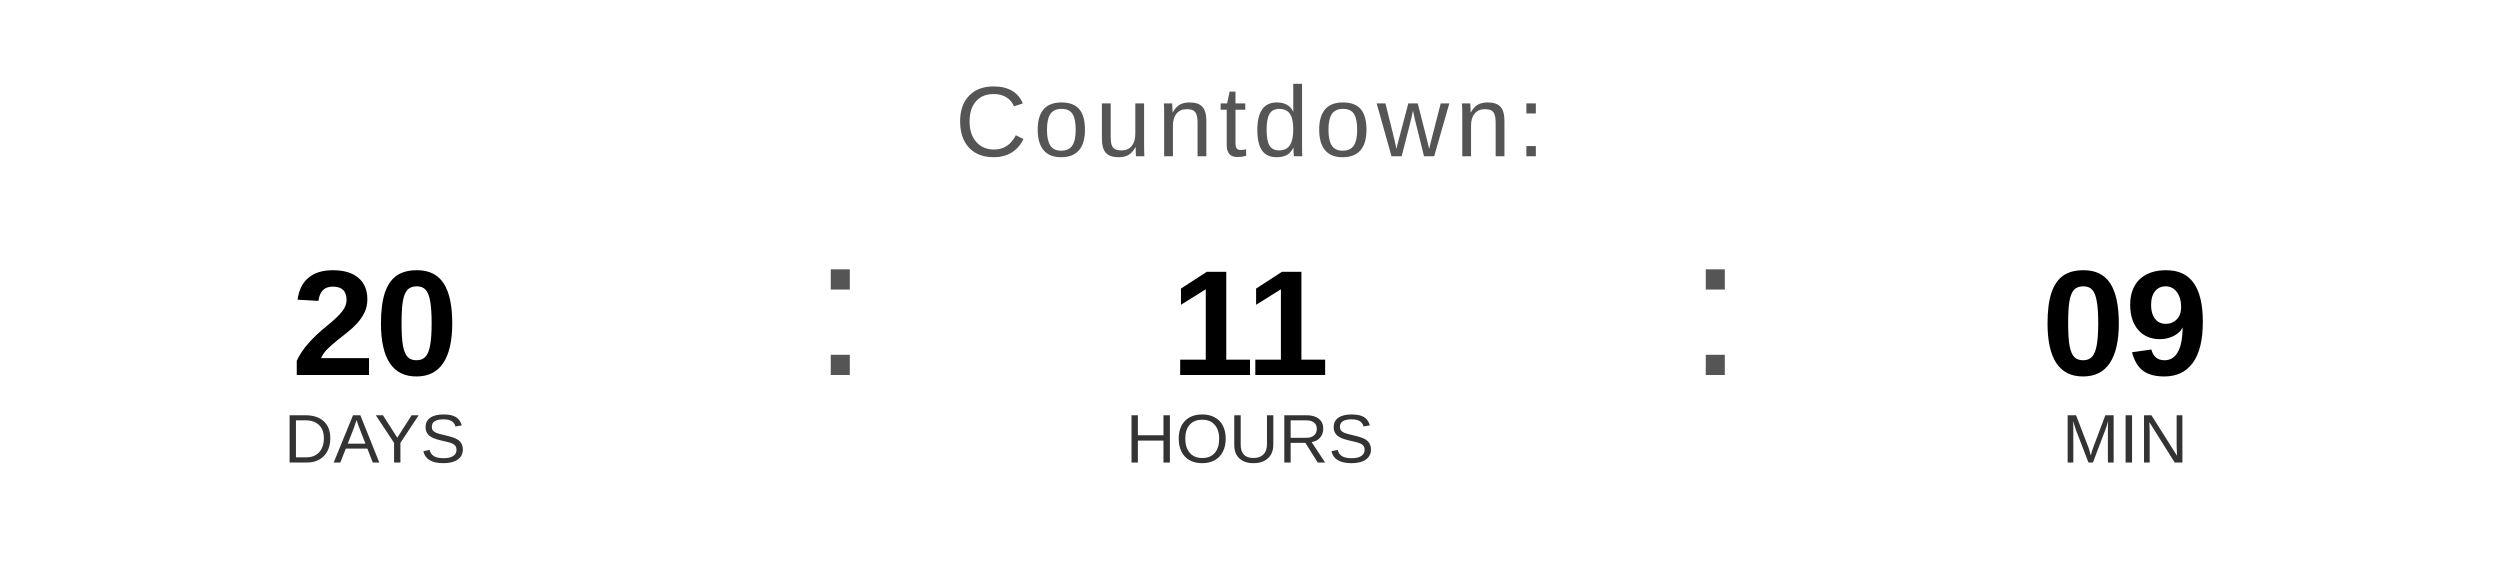
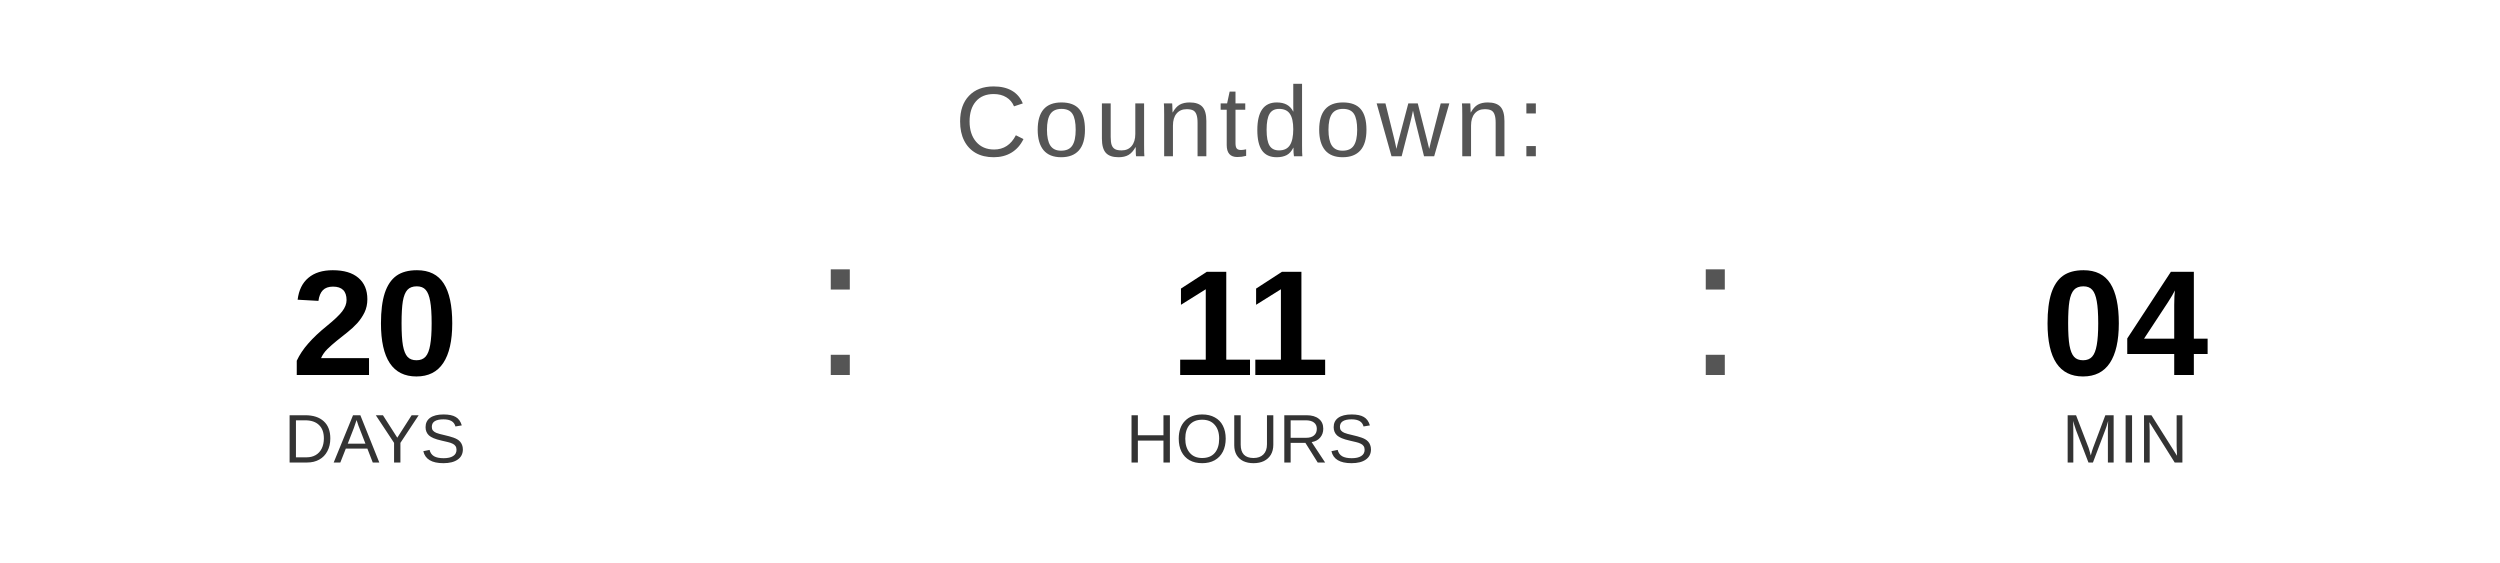
<svg xmlns="http://www.w3.org/2000/svg" width="400" height="90" viewBox="0 0 400 90">
  <text x="200" y="25" font-family="Arial, Helvetica, sans-serif" font-size="16" fill="#555555" text-anchor="middle" letter-spacing="1">
    Countdown:
  </text>
  <text x="60" y="60" font-family="Arial, Helvetica, sans-serif" font-size="24" font-weight="bold" fill="#000000" text-anchor="middle">20</text>
  <text x="60" y="74" font-family="Arial, Helvetica, sans-serif" font-size="11" fill="#333333" text-anchor="middle">DAYS</text>
  <text x="130" y="60" font-family="Arial, sans-serif" font-size="32" fill="#555555">:</text>
  <text x="200" y="60" font-family="Arial, Helvetica, sans-serif" font-size="24" font-weight="bold" fill="#000000" text-anchor="middle">11</text>
  <text x="200" y="74" font-family="Arial, Helvetica, sans-serif" font-size="11" fill="#333333" text-anchor="middle">HOURS</text>
  <text x="270" y="60" font-family="Arial, sans-serif" font-size="32" fill="#555555">:</text>
-   <text x="340" y="60" font-family="Arial, Helvetica, sans-serif" font-size="24" font-weight="bold" fill="#000000" text-anchor="middle">09</text>
+   <text x="340" y="60" font-family="Arial, Helvetica, sans-serif" font-size="24" font-weight="bold" fill="#000000" text-anchor="middle">04</text>
  <text x="340" y="74" font-family="Arial, Helvetica, sans-serif" font-size="11" fill="#333333" text-anchor="middle">MIN</text>
</svg>
